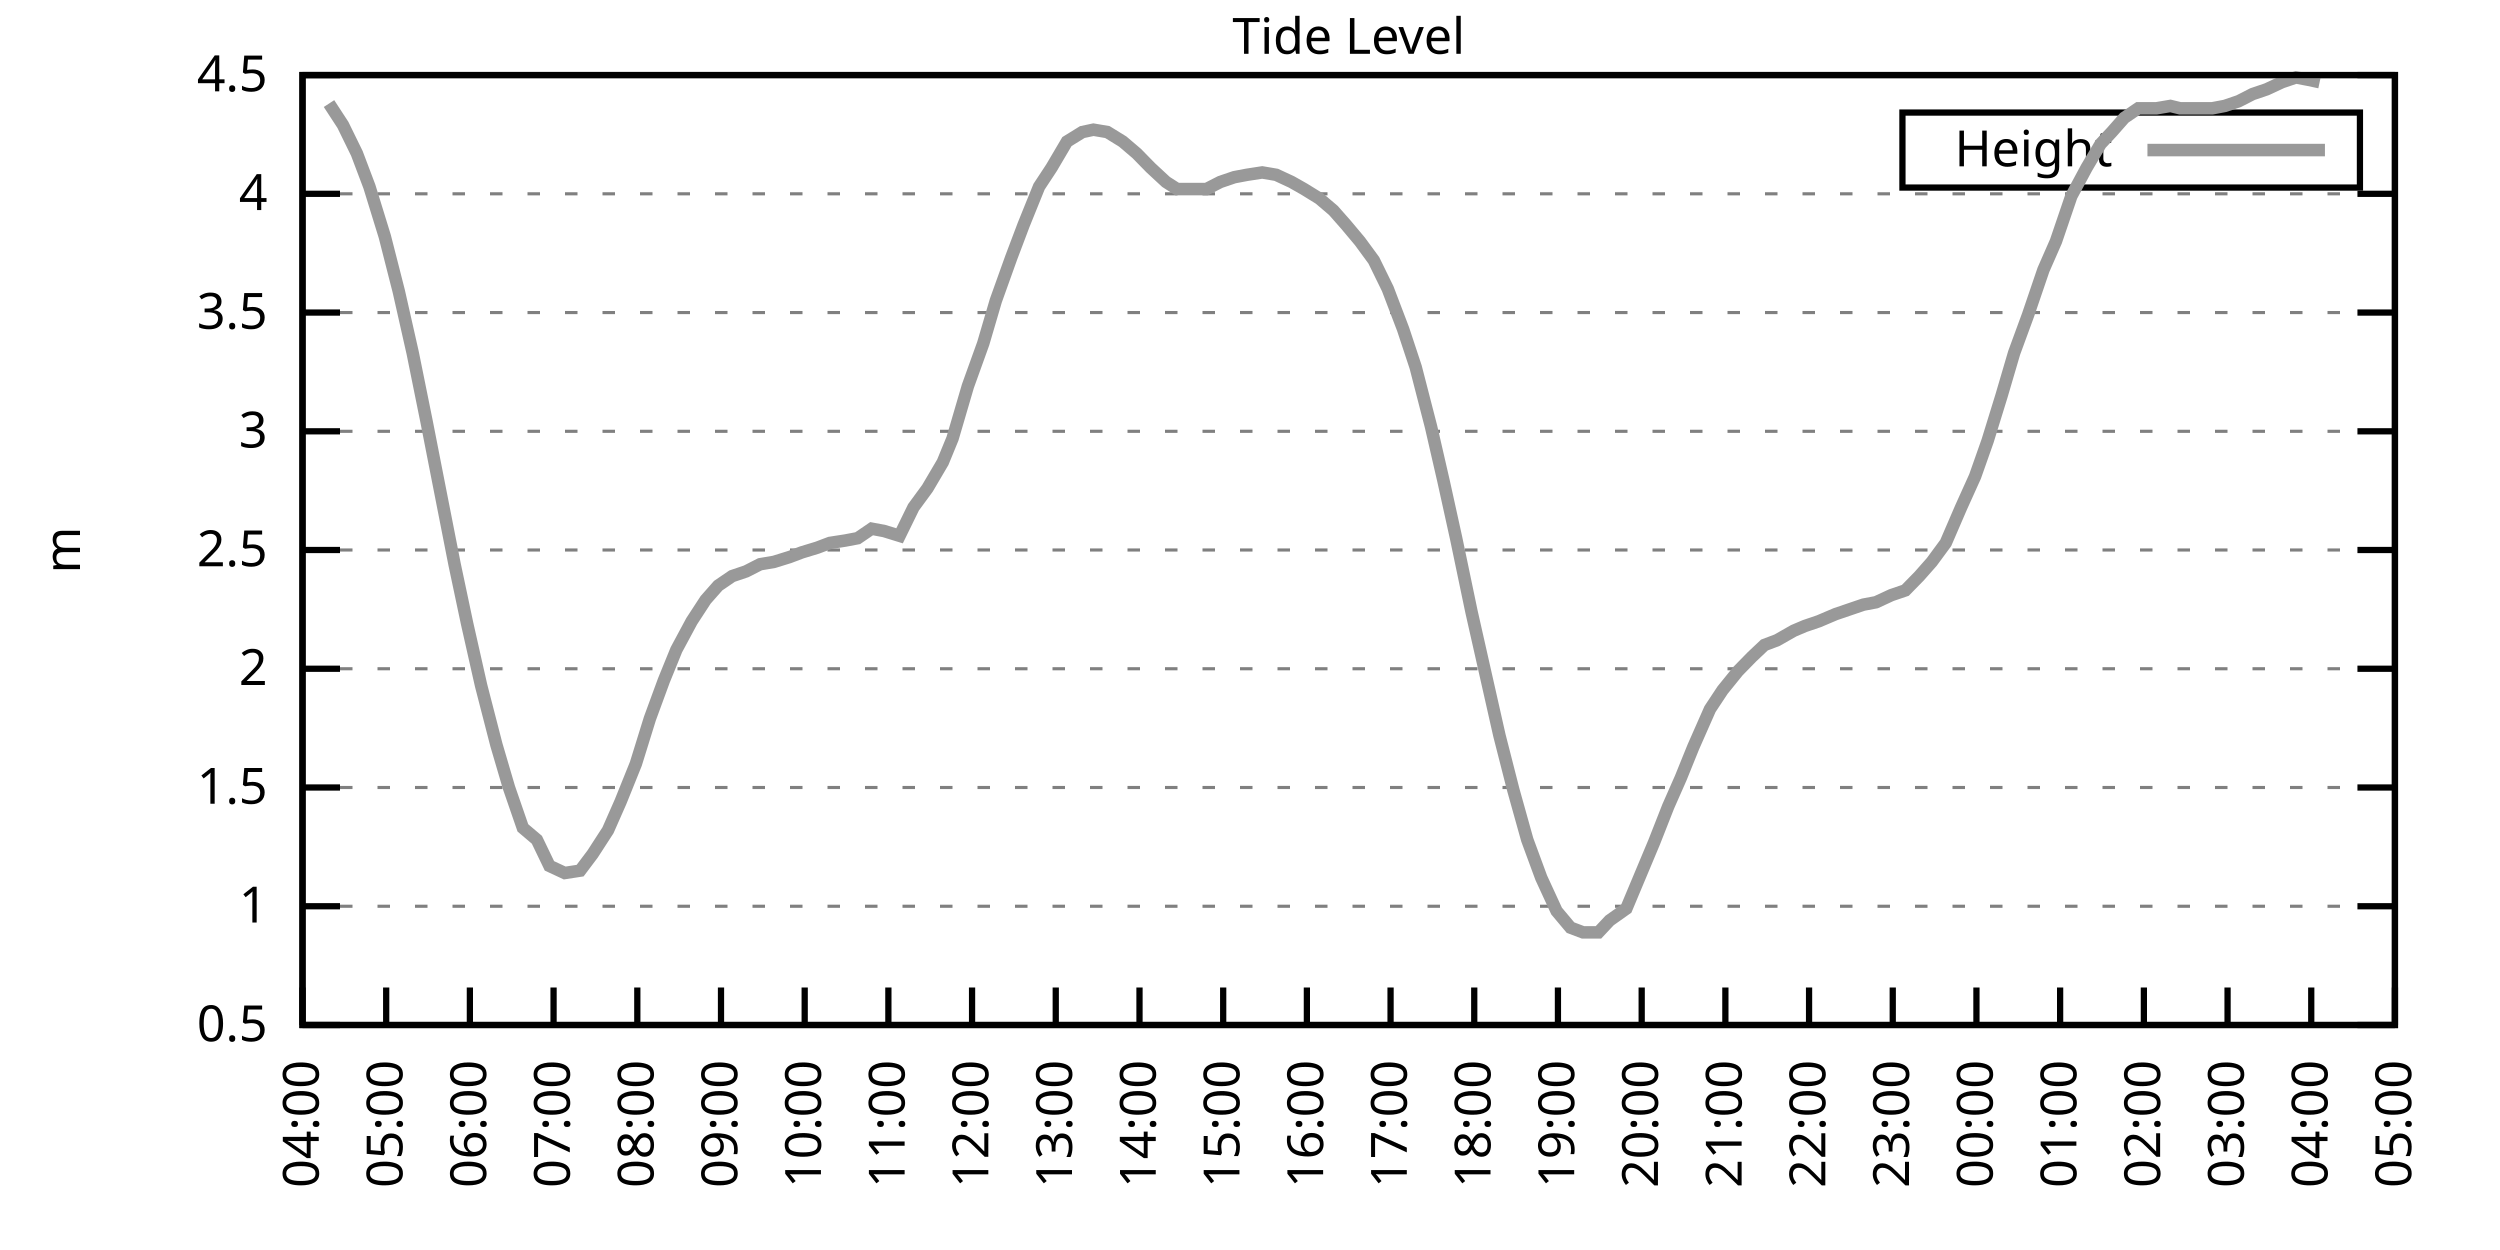
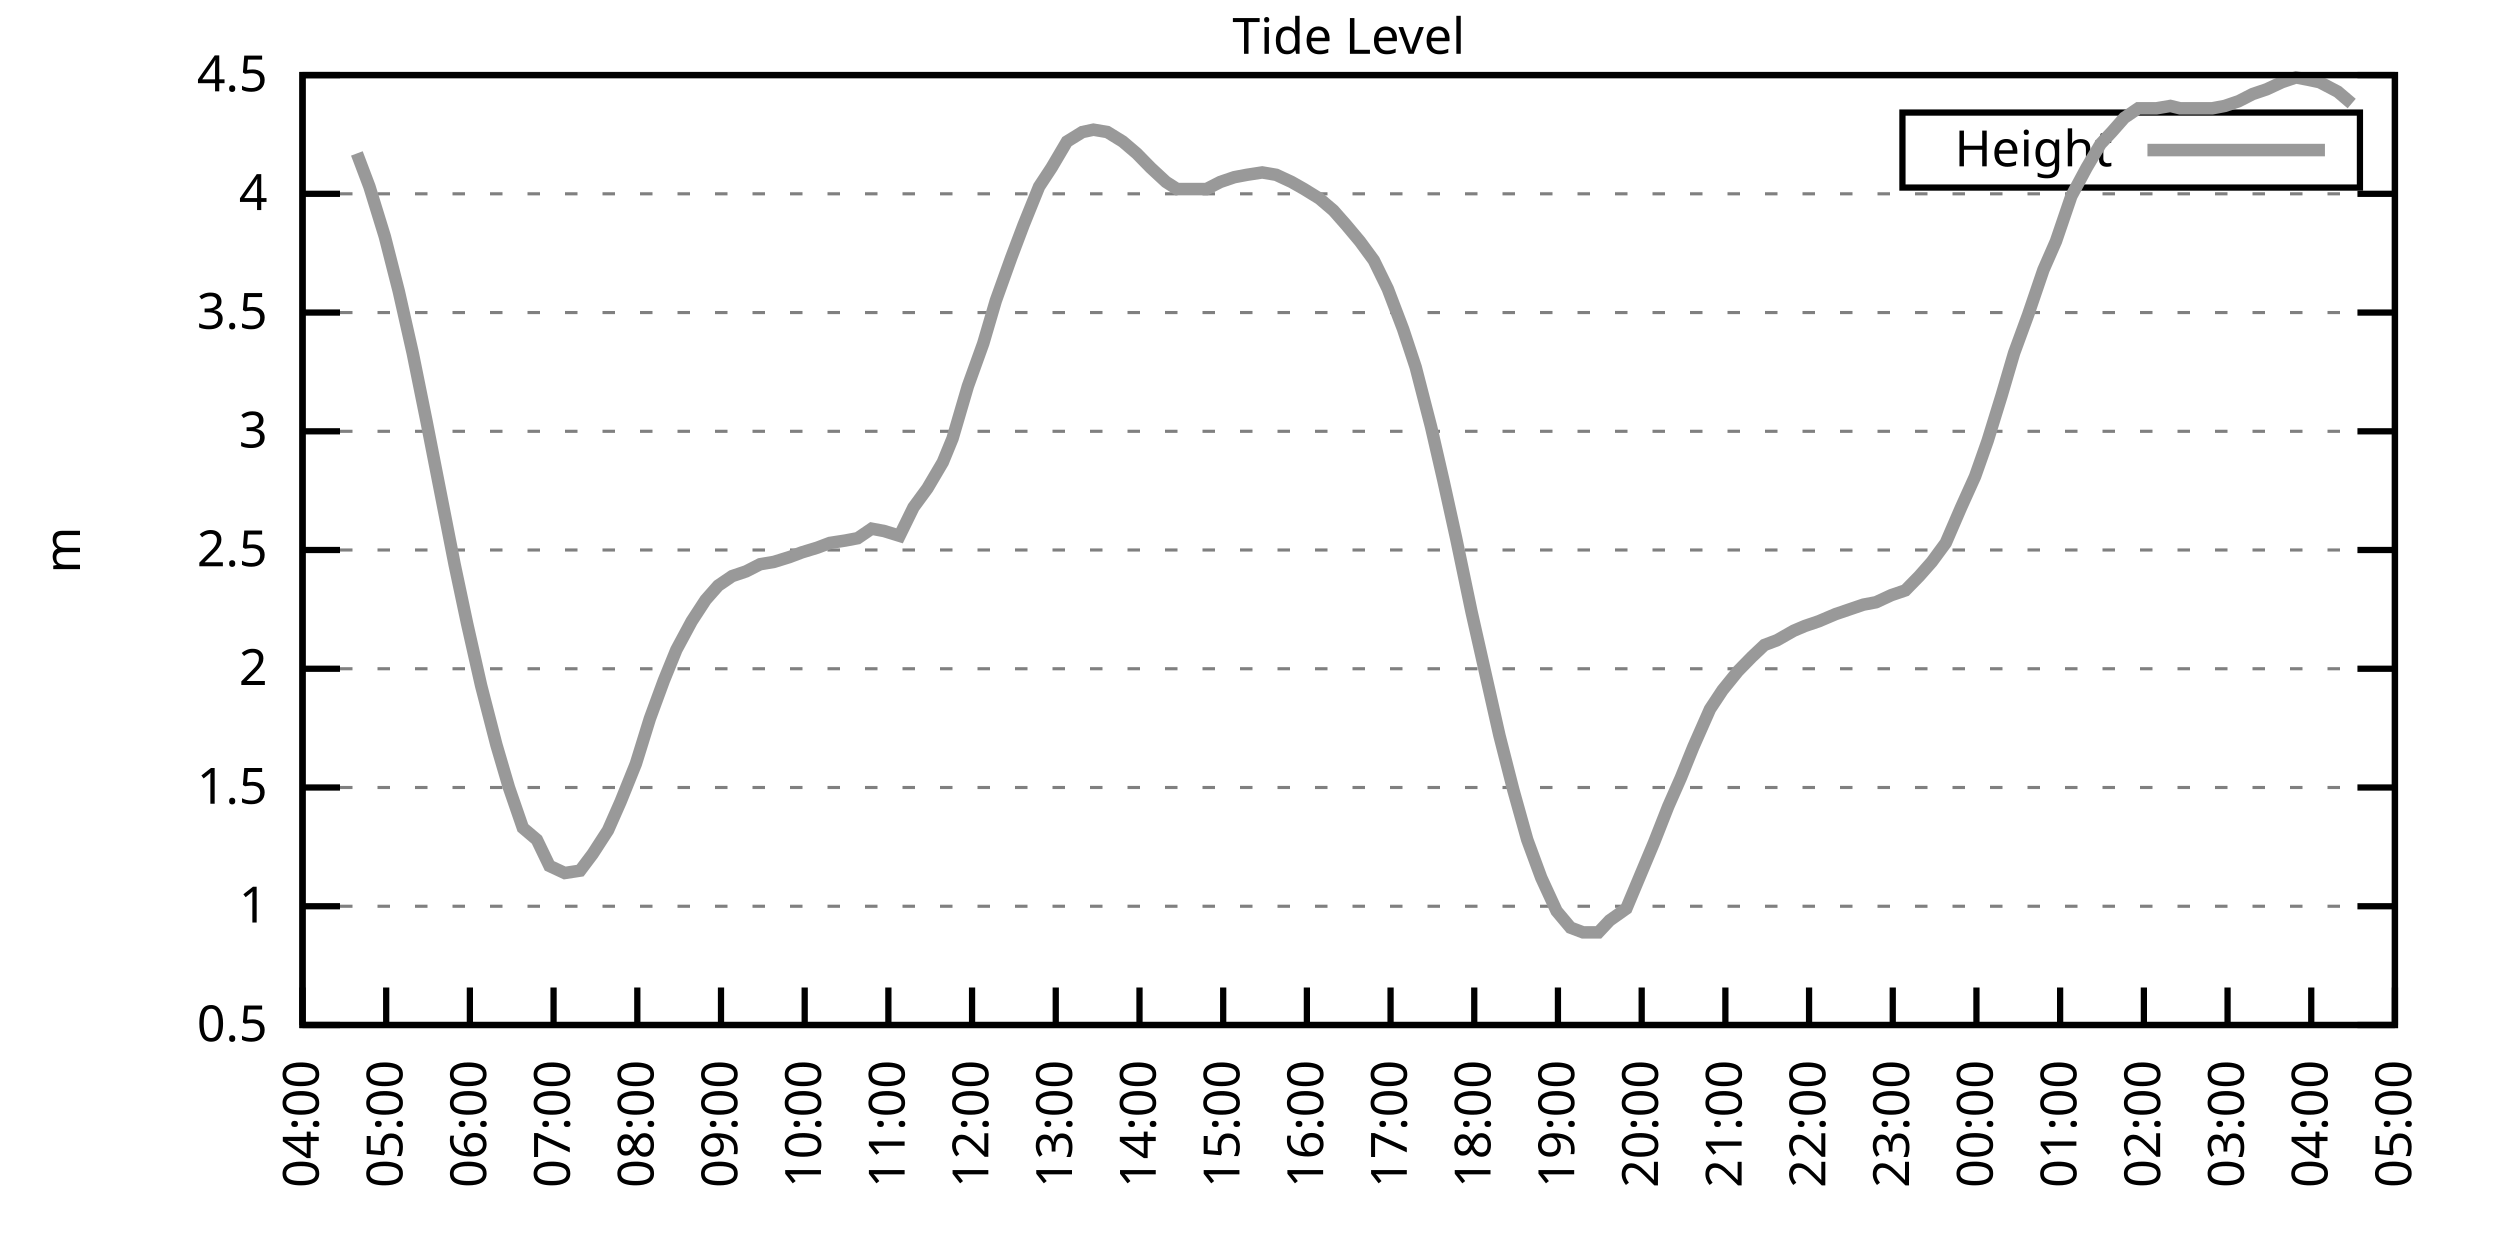
<svg xmlns="http://www.w3.org/2000/svg" xmlns:xlink="http://www.w3.org/1999/xlink" width="400" height="200" viewBox="0 0 400 200">
  <g id="gnuplot_canvas">
    <rect x="0" y="0" width="400" height="200" fill="none" />
    <defs>
      <circle id="gpDot" r="0.5" stroke-width="0.5" stroke="currentColor" />
      <path id="gpPt0" stroke-width="0.333" stroke="currentColor" d="M-1,0 h2 M0,-1 v2" />
      <path id="gpPt1" stroke-width="0.333" stroke="currentColor" d="M-1,-1 L1,1 M1,-1 L-1,1" />
      <path id="gpPt2" stroke-width="0.333" stroke="currentColor" d="M-1,0 L1,0 M0,-1 L0,1 M-1,-1 L1,1 M-1,1 L1,-1" />
      <rect id="gpPt3" stroke-width="0.333" stroke="currentColor" x="-1" y="-1" width="2" height="2" />
      <rect id="gpPt4" stroke-width="0.333" stroke="currentColor" fill="currentColor" x="-1" y="-1" width="2" height="2" />
      <circle id="gpPt5" stroke-width="0.333" stroke="currentColor" cx="0" cy="0" r="1" />
      <use xlink:href="#gpPt5" id="gpPt6" fill="currentColor" stroke="none" />
      <path id="gpPt7" stroke-width="0.333" stroke="currentColor" d="M0,-1.33 L-1.33,0.67 L1.33,0.67 z" />
      <use xlink:href="#gpPt7" id="gpPt8" fill="currentColor" stroke="none" />
      <use xlink:href="#gpPt7" id="gpPt9" stroke="currentColor" transform="rotate(180)" />
      <use xlink:href="#gpPt9" id="gpPt10" fill="currentColor" stroke="none" />
      <use xlink:href="#gpPt3" id="gpPt11" stroke="currentColor" transform="rotate(45)" />
      <use xlink:href="#gpPt11" id="gpPt12" fill="currentColor" stroke="none" />
      <path id="gpPt13" stroke-width="0.333" stroke="currentColor" d="M0,1.330 L1.265,0.411 L0.782,-1.067 L-0.782,-1.076 L-1.265,0.411 z" />
      <use xlink:href="#gpPt13" id="gpPt14" fill="currentColor" stroke="none" />
      <filter id="textbox" filterUnits="objectBoundingBox" x="0" y="0" height="1" width="1">
        <feFlood flood-color="white" flood-opacity="1" result="bgnd" />
        <feComposite in="SourceGraphic" in2="bgnd" operator="atop" />
      </filter>
      <filter id="greybox" filterUnits="objectBoundingBox" x="0" y="0" height="1" width="1">
        <feFlood flood-color="lightgrey" flood-opacity="1" result="grey" />
        <feComposite in="SourceGraphic" in2="grey" operator="atop" />
      </filter>
    </defs>
    <g fill="none" color="white" stroke="currentColor" stroke-width="1.00" stroke-linecap="butt" stroke-linejoin="miter">
</g>
    <g fill="none" color="black" stroke="currentColor" stroke-width="1.00" stroke-linecap="butt" stroke-linejoin="miter">
      <g stroke="none" shape-rendering="crispEdges">
        <polygon fill="rgb(255, 255, 255)" points="48.40,164.00 383.18,164.00 383.18,12.02 48.40,12.02 " />
      </g>
    </g>
    <g fill="none" color="black" stroke="currentColor" stroke-width="1.00" stroke-linecap="butt" stroke-linejoin="miter">
</g>
    <g fill="none" color="black" stroke="black" stroke-width="0.50" stroke-linecap="butt" stroke-linejoin="miter">
</g>
    <g fill="none" color="gray" stroke="currentColor" stroke-width="0.50" stroke-linecap="butt" stroke-linejoin="miter">
      <path stroke="gray" stroke-dasharray="2,4" class="gridline" d="M48.40,164.00 L383.19,164.00  " />
    </g>
    <g fill="none" color="gray" stroke="gray" stroke-width="1.00" stroke-linecap="butt" stroke-linejoin="miter">
</g>
    <g fill="none" color="black" stroke="currentColor" stroke-width="1.00" stroke-linecap="butt" stroke-linejoin="miter">
      <path stroke="black" d="M48.40,164.00 L54.40,164.00 M383.19,164.00 L377.19,164.00  " />
      <g transform="translate(42.80,166.60)" stroke="none" fill="black" font-family="Sans" font-size="8.00" text-anchor="end">
        <text>
          <tspan font-family="Sans"> 0.5</tspan>
        </text>
      </g>
    </g>
    <g fill="none" color="black" stroke="currentColor" stroke-width="1.00" stroke-linecap="butt" stroke-linejoin="miter">
</g>
    <g fill="none" color="black" stroke="black" stroke-width="0.50" stroke-linecap="butt" stroke-linejoin="miter">
</g>
    <g fill="none" color="gray" stroke="currentColor" stroke-width="0.50" stroke-linecap="butt" stroke-linejoin="miter">
      <path stroke="gray" stroke-dasharray="2,4" class="gridline" d="M48.40,145.00 L383.19,145.00  " />
    </g>
    <g fill="none" color="gray" stroke="gray" stroke-width="1.00" stroke-linecap="butt" stroke-linejoin="miter">
</g>
    <g fill="none" color="black" stroke="currentColor" stroke-width="1.00" stroke-linecap="butt" stroke-linejoin="miter">
      <path stroke="black" d="M48.40,145.00 L54.40,145.00 M383.19,145.00 L377.19,145.00  " />
      <g transform="translate(42.80,147.60)" stroke="none" fill="black" font-family="Sans" font-size="8.00" text-anchor="end">
        <text>
          <tspan font-family="Sans"> 1</tspan>
        </text>
      </g>
    </g>
    <g fill="none" color="black" stroke="currentColor" stroke-width="1.00" stroke-linecap="butt" stroke-linejoin="miter">
</g>
    <g fill="none" color="black" stroke="black" stroke-width="0.50" stroke-linecap="butt" stroke-linejoin="miter">
</g>
    <g fill="none" color="gray" stroke="currentColor" stroke-width="0.50" stroke-linecap="butt" stroke-linejoin="miter">
      <path stroke="gray" stroke-dasharray="2,4" class="gridline" d="M48.40,126.00 L383.19,126.00  " />
    </g>
    <g fill="none" color="gray" stroke="gray" stroke-width="1.00" stroke-linecap="butt" stroke-linejoin="miter">
</g>
    <g fill="none" color="black" stroke="currentColor" stroke-width="1.00" stroke-linecap="butt" stroke-linejoin="miter">
      <path stroke="black" d="M48.40,126.00 L54.40,126.00 M383.19,126.00 L377.19,126.00  " />
      <g transform="translate(42.80,128.60)" stroke="none" fill="black" font-family="Sans" font-size="8.00" text-anchor="end">
        <text>
          <tspan font-family="Sans"> 1.5</tspan>
        </text>
      </g>
    </g>
    <g fill="none" color="black" stroke="currentColor" stroke-width="1.00" stroke-linecap="butt" stroke-linejoin="miter">
</g>
    <g fill="none" color="black" stroke="black" stroke-width="0.50" stroke-linecap="butt" stroke-linejoin="miter">
</g>
    <g fill="none" color="gray" stroke="currentColor" stroke-width="0.50" stroke-linecap="butt" stroke-linejoin="miter">
      <path stroke="gray" stroke-dasharray="2,4" class="gridline" d="M48.40,107.00 L383.19,107.00  " />
    </g>
    <g fill="none" color="gray" stroke="gray" stroke-width="1.00" stroke-linecap="butt" stroke-linejoin="miter">
</g>
    <g fill="none" color="black" stroke="currentColor" stroke-width="1.00" stroke-linecap="butt" stroke-linejoin="miter">
      <path stroke="black" d="M48.40,107.00 L54.40,107.00 M383.19,107.00 L377.19,107.00  " />
      <g transform="translate(42.80,109.60)" stroke="none" fill="black" font-family="Sans" font-size="8.00" text-anchor="end">
        <text>
          <tspan font-family="Sans"> 2</tspan>
        </text>
      </g>
    </g>
    <g fill="none" color="black" stroke="currentColor" stroke-width="1.00" stroke-linecap="butt" stroke-linejoin="miter">
</g>
    <g fill="none" color="black" stroke="black" stroke-width="0.50" stroke-linecap="butt" stroke-linejoin="miter">
</g>
    <g fill="none" color="gray" stroke="currentColor" stroke-width="0.50" stroke-linecap="butt" stroke-linejoin="miter">
      <path stroke="gray" stroke-dasharray="2,4" class="gridline" d="M48.40,88.00 L383.19,88.00  " />
    </g>
    <g fill="none" color="gray" stroke="gray" stroke-width="1.00" stroke-linecap="butt" stroke-linejoin="miter">
</g>
    <g fill="none" color="black" stroke="currentColor" stroke-width="1.00" stroke-linecap="butt" stroke-linejoin="miter">
      <path stroke="black" d="M48.40,88.00 L54.40,88.00 M383.19,88.00 L377.19,88.00  " />
      <g transform="translate(42.80,90.60)" stroke="none" fill="black" font-family="Sans" font-size="8.00" text-anchor="end">
        <text>
          <tspan font-family="Sans"> 2.5</tspan>
        </text>
      </g>
    </g>
    <g fill="none" color="black" stroke="currentColor" stroke-width="1.00" stroke-linecap="butt" stroke-linejoin="miter">
</g>
    <g fill="none" color="black" stroke="black" stroke-width="0.50" stroke-linecap="butt" stroke-linejoin="miter">
</g>
    <g fill="none" color="gray" stroke="currentColor" stroke-width="0.50" stroke-linecap="butt" stroke-linejoin="miter">
      <path stroke="gray" stroke-dasharray="2,4" class="gridline" d="M48.40,69.01 L383.19,69.01  " />
    </g>
    <g fill="none" color="gray" stroke="gray" stroke-width="1.00" stroke-linecap="butt" stroke-linejoin="miter">
</g>
    <g fill="none" color="black" stroke="currentColor" stroke-width="1.00" stroke-linecap="butt" stroke-linejoin="miter">
      <path stroke="black" d="M48.40,69.01 L54.40,69.01 M383.19,69.01 L377.19,69.01  " />
      <g transform="translate(42.80,71.61)" stroke="none" fill="black" font-family="Sans" font-size="8.00" text-anchor="end">
        <text>
          <tspan font-family="Sans"> 3</tspan>
        </text>
      </g>
    </g>
    <g fill="none" color="black" stroke="currentColor" stroke-width="1.00" stroke-linecap="butt" stroke-linejoin="miter">
</g>
    <g fill="none" color="black" stroke="black" stroke-width="0.50" stroke-linecap="butt" stroke-linejoin="miter">
</g>
    <g fill="none" color="gray" stroke="currentColor" stroke-width="0.50" stroke-linecap="butt" stroke-linejoin="miter">
      <path stroke="gray" stroke-dasharray="2,4" class="gridline" d="M48.40,50.01 L383.19,50.01  " />
    </g>
    <g fill="none" color="gray" stroke="gray" stroke-width="1.00" stroke-linecap="butt" stroke-linejoin="miter">
</g>
    <g fill="none" color="black" stroke="currentColor" stroke-width="1.00" stroke-linecap="butt" stroke-linejoin="miter">
      <path stroke="black" d="M48.40,50.01 L54.40,50.01 M383.19,50.01 L377.19,50.01  " />
      <g transform="translate(42.80,52.61)" stroke="none" fill="black" font-family="Sans" font-size="8.00" text-anchor="end">
        <text>
          <tspan font-family="Sans"> 3.5</tspan>
        </text>
      </g>
    </g>
    <g fill="none" color="black" stroke="currentColor" stroke-width="1.00" stroke-linecap="butt" stroke-linejoin="miter">
</g>
    <g fill="none" color="black" stroke="black" stroke-width="0.50" stroke-linecap="butt" stroke-linejoin="miter">
</g>
    <g fill="none" color="gray" stroke="currentColor" stroke-width="0.50" stroke-linecap="butt" stroke-linejoin="miter">
      <path stroke="gray" stroke-dasharray="2,4" class="gridline" d="M48.40,31.01 L383.19,31.01  " />
    </g>
    <g fill="none" color="gray" stroke="gray" stroke-width="1.00" stroke-linecap="butt" stroke-linejoin="miter">
</g>
    <g fill="none" color="black" stroke="currentColor" stroke-width="1.00" stroke-linecap="butt" stroke-linejoin="miter">
      <path stroke="black" d="M48.40,31.01 L54.40,31.01 M383.19,31.01 L377.19,31.01  " />
      <g transform="translate(42.80,33.61)" stroke="none" fill="black" font-family="Sans" font-size="8.00" text-anchor="end">
        <text>
          <tspan font-family="Sans"> 4</tspan>
        </text>
      </g>
    </g>
    <g fill="none" color="black" stroke="currentColor" stroke-width="1.00" stroke-linecap="butt" stroke-linejoin="miter">
</g>
    <g fill="none" color="black" stroke="black" stroke-width="0.50" stroke-linecap="butt" stroke-linejoin="miter">
</g>
    <g fill="none" color="gray" stroke="currentColor" stroke-width="0.50" stroke-linecap="butt" stroke-linejoin="miter">
      <path stroke="gray" stroke-dasharray="2,4" class="gridline" d="M48.40,12.01 L383.19,12.01  " />
    </g>
    <g fill="none" color="gray" stroke="gray" stroke-width="1.00" stroke-linecap="butt" stroke-linejoin="miter">
</g>
    <g fill="none" color="black" stroke="currentColor" stroke-width="1.00" stroke-linecap="butt" stroke-linejoin="miter">
      <path stroke="black" d="M48.40,12.01 L54.40,12.01 M383.19,12.01 L377.19,12.01  " />
      <g transform="translate(42.80,14.61)" stroke="none" fill="black" font-family="Sans" font-size="8.00" text-anchor="end">
        <text>
          <tspan font-family="Sans"> 4.5</tspan>
        </text>
      </g>
    </g>
    <g fill="none" color="black" stroke="currentColor" stroke-width="1.00" stroke-linecap="butt" stroke-linejoin="miter">
      <path stroke="black" d="M48.40,164.00 L48.40,158.00  " />
      <g transform="translate(51.00,169.60) rotate(270.00)" stroke="none" fill="black" font-family="Sans" font-size="8.00" text-anchor="end">
        <text>
          <tspan font-family="Sans">04:00</tspan>
        </text>
      </g>
    </g>
    <g fill="none" color="black" stroke="currentColor" stroke-width="1.00" stroke-linecap="butt" stroke-linejoin="miter">
      <path stroke="black" d="M61.79,164.00 L61.79,158.00  " />
      <g transform="translate(64.39,169.60) rotate(270.00)" stroke="none" fill="black" font-family="Sans" font-size="8.00" text-anchor="end">
        <text>
          <tspan font-family="Sans">05:00</tspan>
        </text>
      </g>
    </g>
    <g fill="none" color="black" stroke="currentColor" stroke-width="1.00" stroke-linecap="butt" stroke-linejoin="miter">
      <path stroke="black" d="M75.18,164.00 L75.18,158.00  " />
      <g transform="translate(77.78,169.60) rotate(270.00)" stroke="none" fill="black" font-family="Sans" font-size="8.00" text-anchor="end">
        <text>
          <tspan font-family="Sans">06:00</tspan>
        </text>
      </g>
    </g>
    <g fill="none" color="black" stroke="currentColor" stroke-width="1.00" stroke-linecap="butt" stroke-linejoin="miter">
      <path stroke="black" d="M88.57,164.00 L88.57,158.00  " />
      <g transform="translate(91.17,169.60) rotate(270.00)" stroke="none" fill="black" font-family="Sans" font-size="8.00" text-anchor="end">
        <text>
          <tspan font-family="Sans">07:00</tspan>
        </text>
      </g>
    </g>
    <g fill="none" color="black" stroke="currentColor" stroke-width="1.00" stroke-linecap="butt" stroke-linejoin="miter">
      <path stroke="black" d="M101.97,164.00 L101.97,158.00  " />
      <g transform="translate(104.57,169.60) rotate(270.00)" stroke="none" fill="black" font-family="Sans" font-size="8.00" text-anchor="end">
        <text>
          <tspan font-family="Sans">08:00</tspan>
        </text>
      </g>
    </g>
    <g fill="none" color="black" stroke="currentColor" stroke-width="1.00" stroke-linecap="butt" stroke-linejoin="miter">
      <path stroke="black" d="M115.36,164.00 L115.36,158.00  " />
      <g transform="translate(117.96,169.60) rotate(270.00)" stroke="none" fill="black" font-family="Sans" font-size="8.00" text-anchor="end">
        <text>
          <tspan font-family="Sans">09:00</tspan>
        </text>
      </g>
    </g>
    <g fill="none" color="black" stroke="currentColor" stroke-width="1.00" stroke-linecap="butt" stroke-linejoin="miter">
      <path stroke="black" d="M128.75,164.00 L128.75,158.00  " />
      <g transform="translate(131.35,169.60) rotate(270.00)" stroke="none" fill="black" font-family="Sans" font-size="8.00" text-anchor="end">
        <text>
          <tspan font-family="Sans">10:00</tspan>
        </text>
      </g>
    </g>
    <g fill="none" color="black" stroke="currentColor" stroke-width="1.00" stroke-linecap="butt" stroke-linejoin="miter">
      <path stroke="black" d="M142.14,164.00 L142.14,158.00  " />
      <g transform="translate(144.74,169.60) rotate(270.00)" stroke="none" fill="black" font-family="Sans" font-size="8.00" text-anchor="end">
        <text>
          <tspan font-family="Sans">11:00</tspan>
        </text>
      </g>
    </g>
    <g fill="none" color="black" stroke="currentColor" stroke-width="1.00" stroke-linecap="butt" stroke-linejoin="miter">
      <path stroke="black" d="M155.53,164.00 L155.53,158.00  " />
      <g transform="translate(158.13,169.60) rotate(270.00)" stroke="none" fill="black" font-family="Sans" font-size="8.00" text-anchor="end">
        <text>
          <tspan font-family="Sans">12:00</tspan>
        </text>
      </g>
    </g>
    <g fill="none" color="black" stroke="currentColor" stroke-width="1.00" stroke-linecap="butt" stroke-linejoin="miter">
      <path stroke="black" d="M168.92,164.00 L168.92,158.00  " />
      <g transform="translate(171.52,169.60) rotate(270.00)" stroke="none" fill="black" font-family="Sans" font-size="8.00" text-anchor="end">
        <text>
          <tspan font-family="Sans">13:00</tspan>
        </text>
      </g>
    </g>
    <g fill="none" color="black" stroke="currentColor" stroke-width="1.00" stroke-linecap="butt" stroke-linejoin="miter">
      <path stroke="black" d="M182.32,164.00 L182.32,158.00  " />
      <g transform="translate(184.92,169.60) rotate(270.00)" stroke="none" fill="black" font-family="Sans" font-size="8.00" text-anchor="end">
        <text>
          <tspan font-family="Sans">14:00</tspan>
        </text>
      </g>
    </g>
    <g fill="none" color="black" stroke="currentColor" stroke-width="1.00" stroke-linecap="butt" stroke-linejoin="miter">
      <path stroke="black" d="M195.71,164.00 L195.71,158.00  " />
      <g transform="translate(198.31,169.60) rotate(270.00)" stroke="none" fill="black" font-family="Sans" font-size="8.00" text-anchor="end">
        <text>
          <tspan font-family="Sans">15:00</tspan>
        </text>
      </g>
    </g>
    <g fill="none" color="black" stroke="currentColor" stroke-width="1.00" stroke-linecap="butt" stroke-linejoin="miter">
      <path stroke="black" d="M209.10,164.00 L209.10,158.00  " />
      <g transform="translate(211.70,169.60) rotate(270.00)" stroke="none" fill="black" font-family="Sans" font-size="8.00" text-anchor="end">
        <text>
          <tspan font-family="Sans">16:00</tspan>
        </text>
      </g>
    </g>
    <g fill="none" color="black" stroke="currentColor" stroke-width="1.00" stroke-linecap="butt" stroke-linejoin="miter">
      <path stroke="black" d="M222.49,164.00 L222.49,158.00  " />
      <g transform="translate(225.09,169.60) rotate(270.00)" stroke="none" fill="black" font-family="Sans" font-size="8.00" text-anchor="end">
        <text>
          <tspan font-family="Sans">17:00</tspan>
        </text>
      </g>
    </g>
    <g fill="none" color="black" stroke="currentColor" stroke-width="1.00" stroke-linecap="butt" stroke-linejoin="miter">
      <path stroke="black" d="M235.88,164.00 L235.88,158.00  " />
      <g transform="translate(238.48,169.60) rotate(270.00)" stroke="none" fill="black" font-family="Sans" font-size="8.00" text-anchor="end">
        <text>
          <tspan font-family="Sans">18:00</tspan>
        </text>
      </g>
    </g>
    <g fill="none" color="black" stroke="currentColor" stroke-width="1.00" stroke-linecap="butt" stroke-linejoin="miter">
      <path stroke="black" d="M249.27,164.00 L249.27,158.00  " />
      <g transform="translate(251.87,169.60) rotate(270.00)" stroke="none" fill="black" font-family="Sans" font-size="8.00" text-anchor="end">
        <text>
          <tspan font-family="Sans">19:00</tspan>
        </text>
      </g>
    </g>
    <g fill="none" color="black" stroke="currentColor" stroke-width="1.00" stroke-linecap="butt" stroke-linejoin="miter">
      <path stroke="black" d="M262.67,164.00 L262.67,158.00  " />
      <g transform="translate(265.27,169.60) rotate(270.00)" stroke="none" fill="black" font-family="Sans" font-size="8.00" text-anchor="end">
        <text>
          <tspan font-family="Sans">20:00</tspan>
        </text>
      </g>
    </g>
    <g fill="none" color="black" stroke="currentColor" stroke-width="1.00" stroke-linecap="butt" stroke-linejoin="miter">
      <path stroke="black" d="M276.06,164.00 L276.06,158.00  " />
      <g transform="translate(278.66,169.60) rotate(270.00)" stroke="none" fill="black" font-family="Sans" font-size="8.00" text-anchor="end">
        <text>
          <tspan font-family="Sans">21:00</tspan>
        </text>
      </g>
    </g>
    <g fill="none" color="black" stroke="currentColor" stroke-width="1.00" stroke-linecap="butt" stroke-linejoin="miter">
      <path stroke="black" d="M289.45,164.00 L289.45,158.00  " />
      <g transform="translate(292.05,169.60) rotate(270.00)" stroke="none" fill="black" font-family="Sans" font-size="8.00" text-anchor="end">
        <text>
          <tspan font-family="Sans">22:00</tspan>
        </text>
      </g>
    </g>
    <g fill="none" color="black" stroke="currentColor" stroke-width="1.00" stroke-linecap="butt" stroke-linejoin="miter">
      <path stroke="black" d="M302.84,164.00 L302.84,158.00  " />
      <g transform="translate(305.44,169.60) rotate(270.00)" stroke="none" fill="black" font-family="Sans" font-size="8.00" text-anchor="end">
        <text>
          <tspan font-family="Sans">23:00</tspan>
        </text>
      </g>
    </g>
    <g fill="none" color="black" stroke="currentColor" stroke-width="1.00" stroke-linecap="butt" stroke-linejoin="miter">
      <path stroke="black" d="M316.23,164.00 L316.23,158.00  " />
      <g transform="translate(318.83,169.60) rotate(270.00)" stroke="none" fill="black" font-family="Sans" font-size="8.00" text-anchor="end">
        <text>
          <tspan font-family="Sans">00:00</tspan>
        </text>
      </g>
    </g>
    <g fill="none" color="black" stroke="currentColor" stroke-width="1.00" stroke-linecap="butt" stroke-linejoin="miter">
      <path stroke="black" d="M329.62,164.00 L329.62,158.00  " />
      <g transform="translate(332.22,169.60) rotate(270.00)" stroke="none" fill="black" font-family="Sans" font-size="8.00" text-anchor="end">
        <text>
          <tspan font-family="Sans">01:00</tspan>
        </text>
      </g>
    </g>
    <g fill="none" color="black" stroke="currentColor" stroke-width="1.00" stroke-linecap="butt" stroke-linejoin="miter">
      <path stroke="black" d="M343.02,164.00 L343.02,158.00  " />
      <g transform="translate(345.62,169.60) rotate(270.00)" stroke="none" fill="black" font-family="Sans" font-size="8.00" text-anchor="end">
        <text>
          <tspan font-family="Sans">02:00</tspan>
        </text>
      </g>
    </g>
    <g fill="none" color="black" stroke="currentColor" stroke-width="1.00" stroke-linecap="butt" stroke-linejoin="miter">
      <path stroke="black" d="M356.41,164.00 L356.41,158.00  " />
      <g transform="translate(359.01,169.60) rotate(270.00)" stroke="none" fill="black" font-family="Sans" font-size="8.00" text-anchor="end">
        <text>
          <tspan font-family="Sans">03:00</tspan>
        </text>
      </g>
    </g>
    <g fill="none" color="black" stroke="currentColor" stroke-width="1.00" stroke-linecap="butt" stroke-linejoin="miter">
      <path stroke="black" d="M369.80,164.00 L369.80,158.00  " />
      <g transform="translate(372.40,169.60) rotate(270.00)" stroke="none" fill="black" font-family="Sans" font-size="8.00" text-anchor="end">
        <text>
          <tspan font-family="Sans">04:00</tspan>
        </text>
      </g>
    </g>
    <g fill="none" color="black" stroke="currentColor" stroke-width="1.00" stroke-linecap="butt" stroke-linejoin="miter">
      <path stroke="black" d="M383.19,164.00 L383.19,158.00  " />
      <g transform="translate(385.79,169.60) rotate(270.00)" stroke="none" fill="black" font-family="Sans" font-size="8.00" text-anchor="end">
        <text>
          <tspan font-family="Sans">05:00</tspan>
        </text>
      </g>
    </g>
    <g fill="none" color="black" stroke="currentColor" stroke-width="1.00" stroke-linecap="butt" stroke-linejoin="miter">
</g>
    <g fill="none" color="black" stroke="currentColor" stroke-width="1.00" stroke-linecap="butt" stroke-linejoin="miter">
      <path stroke="black" d="M48.40,12.01 L48.40,164.00 L383.19,164.00 L383.19,12.01 L48.40,12.01 Z  " />
    </g>
    <g fill="none" color="black" stroke="currentColor" stroke-width="1.00" stroke-linecap="butt" stroke-linejoin="miter">
</g>
    <g fill="none" color="black" stroke="currentColor" stroke-width="1.00" stroke-linecap="butt" stroke-linejoin="miter">
      <path stroke="black" d="M304.39,30.01 L304.39,18.01 L377.59,18.01 L377.59,30.01 L304.39,30.01 Z  " />
    </g>
    <g id="Tide_level_plot_1">
      <g fill="none" color="white" stroke="black" stroke-width="2.00" stroke-linecap="butt" stroke-linejoin="miter">
</g>
      <g fill="none" color="black" stroke="currentColor" stroke-width="2.00" stroke-linecap="butt" stroke-linejoin="miter">
        <g transform="translate(337.99,26.61)" stroke="none" fill="black" font-family="Sans" font-size="8.00" text-anchor="end">
          <text>
            <tspan font-family="Sans">Height</tspan>
          </text>
        </g>
      </g>
      <g fill="none" color="black" stroke="currentColor" stroke-width="2.00" stroke-linecap="butt" stroke-linejoin="miter">
-         <path stroke="rgb(153, 153, 153)" d="M343.59,24.01 L371.99,24.01 M52.64,16.57 L54.87,19.99 L57.10,24.55 L59.11,29.87 L61.57,37.85 L63.80,46.59   L66.03,56.47 L68.26,67.49 L70.27,77.75 L72.73,90.28 L74.74,99.78 L76.97,109.66 L79.42,119.16 L81.43,126.00   L83.66,132.46 L85.90,134.36 L87.91,138.54 L90.36,139.68 L92.82,139.30 L94.82,136.64 L97.28,132.84 L99.29,128.28   L101.74,122.20 L103.98,114.98 L106.21,108.90 L108.22,103.96 L110.67,99.40 L112.90,95.98 L114.91,93.70 L117.14,92.18   L119.38,91.42 L121.61,90.28 L123.84,89.90 L126.29,89.14 L128.30,88.38 L130.76,87.63 L132.77,86.87 L135.22,86.49   L137.23,86.11 L139.46,84.59 L141.47,84.97 L143.93,85.73 L146.16,81.17 L148.39,78.13 L150.85,73.95 L152.41,70.15   L154.86,61.79 L157.32,54.95 L159.33,48.11 L161.78,41.27 L163.79,35.95 L166.25,29.87 L168.25,26.83 L170.71,22.65   L173.17,21.13 L174.95,20.75 L177.18,21.13 L179.64,22.65 L181.87,24.55 L184.10,26.83 L186.56,29.11 L188.34,30.25   L190.80,30.25 L193.03,30.25 L195.26,29.11 L197.49,28.35 L199.50,27.97 L201.96,27.59 L204.19,27.97 L206.64,29.11   L208.65,30.25 L211.11,31.77 L213.34,33.67 L215.35,35.95 L217.58,38.61 L219.81,41.65 L222.04,46.21 L224.50,52.67   L226.51,58.75 L228.96,68.25 L230.97,76.99 L232.98,86.11 L235.44,97.88 L237.67,107.76 L239.90,117.64 L242.13,126.38   L244.36,134.36 L246.60,140.44 L249.05,145.76 L251.28,148.42 L253.29,149.18 L255.75,149.18 L257.53,147.28 L260.21,145.38   L262.44,140.06 L264.67,134.74 L266.91,129.04 L268.92,124.48 L270.92,119.54 L273.60,113.46 L275.61,110.42 L278.07,107.38   L280.30,105.10 L282.31,103.20 L284.32,102.44 L286.99,100.92 L288.78,100.16 L291.01,99.40 L293.69,98.26 L295.92,97.50   L298.15,96.74 L300.16,96.36 L302.62,95.22 L304.85,94.46 L307.08,92.18 L309.09,89.90 L311.32,86.87 L313.78,81.17   L316.01,76.23 L318.02,70.53 L320.25,63.31 L322.26,56.47 L324.49,50.39 L326.95,43.17 L328.95,38.61 L331.41,31.39   L333.86,26.83 L336.10,23.03 L337.88,21.13 L339.89,18.85 L342.12,17.33 L345.02,17.33 L347.26,16.95 L348.82,17.33   L351.27,17.33 L353.95,17.33 L355.96,16.95 L358.19,16.19 L360.42,15.05 L362.66,14.29 L365.11,13.15 L367.34,12.39   L369.35,12.77 L371.14,13.15  " />
+         <path stroke="rgb(153, 153, 153)" d="M343.59,24.01 L371.99,24.01 M57.10,24.55 L59.11,29.87 L61.57,37.85 L63.80,46.59 L66.03,56.47 L68.26,67.49   L70.27,77.75 L72.73,90.28 L74.74,99.78 L76.97,109.66 L79.42,119.16 L81.43,126.00 L83.66,132.46 L85.90,134.36   L87.91,138.54 L90.36,139.68 L92.82,139.30 L94.82,136.64 L97.28,132.84 L99.29,128.28 L101.74,122.20 L103.98,114.98   L106.21,108.90 L108.22,103.96 L110.67,99.40 L112.90,95.98 L114.91,93.70 L117.14,92.18 L119.38,91.42 L121.61,90.28   L123.84,89.90 L126.29,89.14 L128.30,88.38 L130.76,87.63 L132.77,86.87 L135.22,86.49 L137.23,86.11 L139.46,84.59   L141.47,84.97 L143.93,85.73 L146.16,81.17 L148.39,78.13 L150.85,73.95 L152.41,70.15 L154.86,61.79 L157.32,54.95   L159.33,48.11 L161.78,41.27 L163.79,35.95 L166.25,29.87 L168.25,26.83 L170.71,22.65 L173.17,21.13 L174.95,20.75   L177.18,21.13 L179.64,22.65 L181.87,24.55 L184.10,26.83 L186.56,29.11 L188.34,30.25 L190.80,30.25 L193.03,30.25   L195.26,29.11 L197.49,28.35 L199.50,27.97 L201.96,27.59 L204.19,27.97 L206.64,29.11 L208.65,30.25 L211.11,31.77   L213.34,33.67 L215.35,35.95 L217.58,38.61 L219.81,41.65 L222.04,46.21 L224.50,52.67 L226.51,58.75 L228.96,68.25   L230.97,76.99 L232.98,86.11 L235.44,97.88 L237.67,107.76 L239.90,117.64 L242.13,126.38 L244.36,134.36 L246.60,140.44   L249.05,145.76 L251.28,148.42 L253.29,149.18 L255.75,149.18 L257.53,147.28 L260.21,145.38 L262.44,140.06 L264.67,134.74   L266.91,129.04 L268.92,124.48 L270.92,119.54 L273.60,113.46 L275.61,110.42 L278.07,107.38 L280.30,105.10 L282.31,103.20   L284.32,102.44 L286.99,100.92 L288.78,100.16 L291.01,99.40 L293.69,98.26 L295.92,97.50 L298.15,96.74 L300.16,96.36   L302.62,95.22 L304.85,94.46 L307.08,92.18 L309.09,89.90 L311.32,86.87 L313.78,81.17 L316.01,76.23 L318.02,70.53   L320.25,63.31 L322.26,56.47 L324.49,50.39 L326.95,43.17 L328.95,38.61 L331.41,31.39 L333.86,26.83 L336.10,23.03   L337.88,21.13 L339.89,18.85 L342.12,17.33 L345.02,17.33 L347.26,16.95 L348.82,17.33 L351.27,17.33 L353.95,17.33   L355.96,16.95 L358.19,16.19 L360.42,15.05 L362.66,14.29 L365.11,13.15 L367.34,12.39 L369.35,12.77 L371.14,13.15   L374.04,14.67 L376.27,16.57  " />
      </g>
    </g>
    <g fill="none" color="black" stroke="currentColor" stroke-width="2.00" stroke-linecap="butt" stroke-linejoin="miter">
</g>
    <g fill="none" color="black" stroke="black" stroke-width="1.00" stroke-linecap="butt" stroke-linejoin="miter">
</g>
    <g fill="none" color="black" stroke="currentColor" stroke-width="1.00" stroke-linecap="butt" stroke-linejoin="miter">
      <path stroke="black" d="M48.40,12.01 L48.40,164.00 L383.19,164.00 L383.19,12.01 L48.40,12.01 Z  " />
      <g transform="translate(12.80,88.01) rotate(270.00)" stroke="none" fill="black" font-family="Sans" font-size="8.00" text-anchor="middle">
        <text>
          <tspan font-family="Sans">m</tspan>
        </text>
      </g>
    </g>
    <g fill="none" color="black" stroke="currentColor" stroke-width="1.00" stroke-linecap="butt" stroke-linejoin="miter">
</g>
    <g fill="none" color="black" stroke="currentColor" stroke-width="1.00" stroke-linecap="butt" stroke-linejoin="miter">
      <g transform="translate(215.79,8.61)" stroke="none" fill="black" font-family="Sans" font-size="8.00" text-anchor="middle">
        <text>
          <tspan font-family="Sans">Tide Level</tspan>
        </text>
      </g>
    </g>
    <g fill="none" color="black" stroke="currentColor" stroke-width="1.00" stroke-linecap="butt" stroke-linejoin="miter">
</g>
  </g>
</svg>
